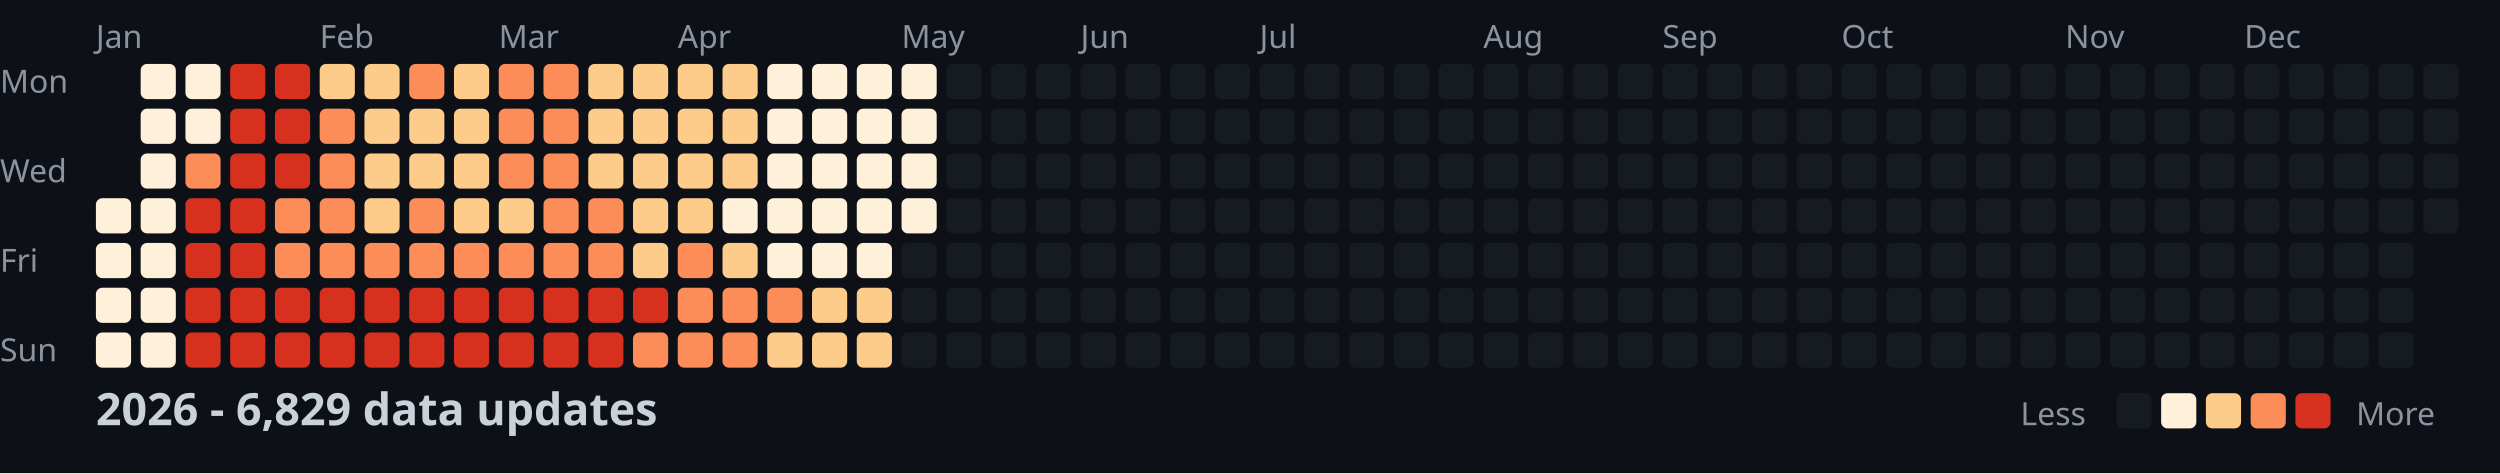
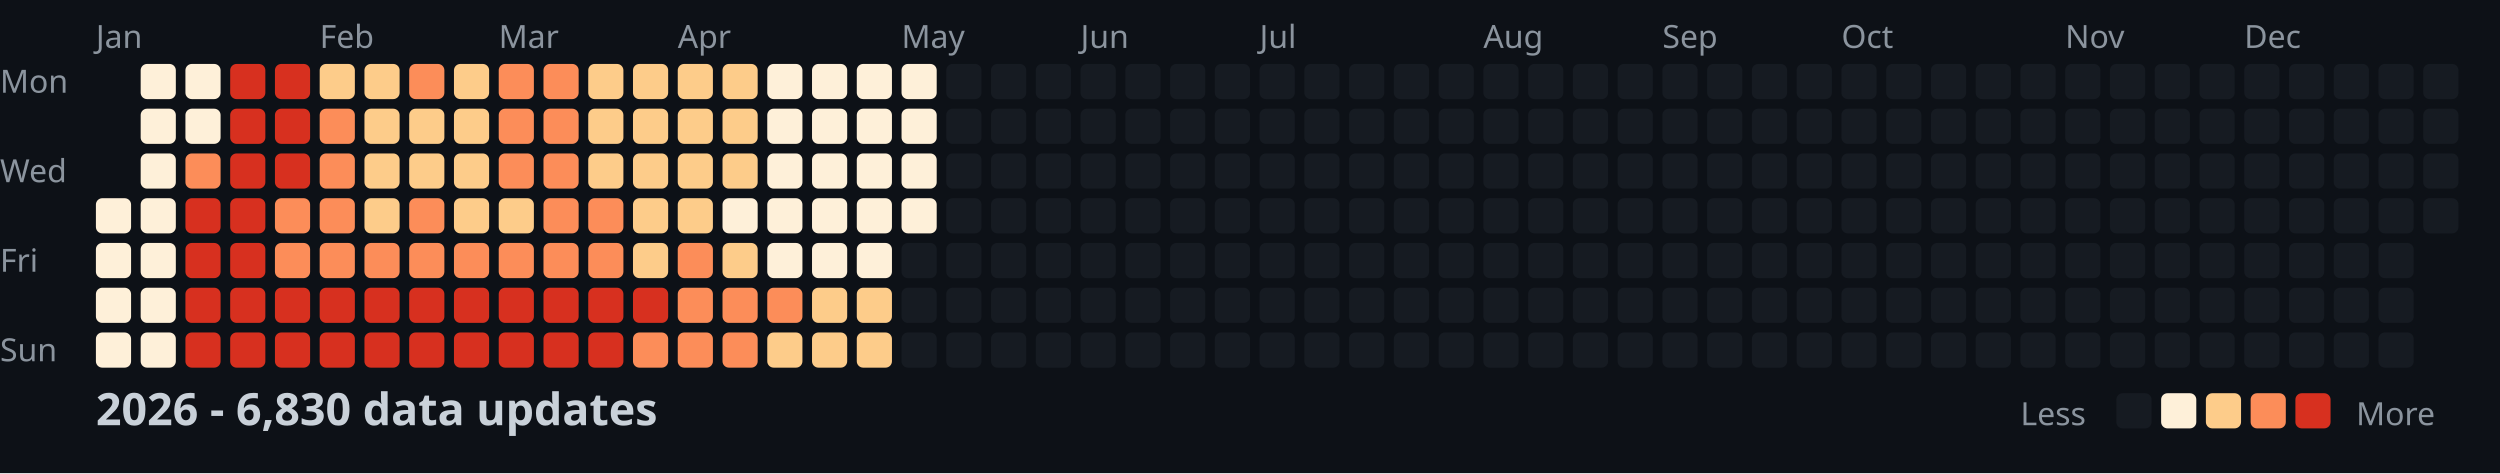
<svg xmlns="http://www.w3.org/2000/svg" width="782" height="148">
  <style>
    .month { font: 10px sans-serif; fill: #8b949e; }
    .day { font: 10px sans-serif; fill: #8b949e; }
    .title { font: bold 14px sans-serif; fill: #c9d1d9; }
    .legend { font: 10px sans-serif; fill: #8b949e; }
  </style>
  <rect width="100%" height="100%" fill="#0d1117" />
  <text x="0" y="29" class="day">Mon</text>
  <text x="0" y="57" class="day">Wed</text>
  <text x="0" y="85" class="day">Fri</text>
  <text x="0" y="113" class="day">Sun</text>
  <text x="30" y="15" class="month">Jan</text>
  <text x="100" y="15" class="month">Feb</text>
  <text x="156" y="15" class="month">Mar</text>
  <text x="212" y="15" class="month">Apr</text>
  <text x="282" y="15" class="month">May</text>
  <text x="338" y="15" class="month">Jun</text>
  <text x="394" y="15" class="month">Jul</text>
  <text x="464" y="15" class="month">Aug</text>
  <text x="520" y="15" class="month">Sep</text>
  <text x="576" y="15" class="month">Oct</text>
  <text x="646" y="15" class="month">Nov</text>
  <text x="702" y="15" class="month">Dec</text>
  <rect x="30" y="62" width="11" height="11" fill="#fef0d9" rx="2" />
  <rect x="30" y="76" width="11" height="11" fill="#fef0d9" rx="2" />
  <rect x="30" y="90" width="11" height="11" fill="#fef0d9" rx="2" />
  <rect x="30" y="104" width="11" height="11" fill="#fef0d9" rx="2" />
  <rect x="44" y="20" width="11" height="11" fill="#fef0d9" rx="2" />
  <rect x="44" y="34" width="11" height="11" fill="#fef0d9" rx="2" />
  <rect x="44" y="48" width="11" height="11" fill="#fef0d9" rx="2" />
  <rect x="44" y="62" width="11" height="11" fill="#fef0d9" rx="2" />
  <rect x="44" y="76" width="11" height="11" fill="#fef0d9" rx="2" />
  <rect x="44" y="90" width="11" height="11" fill="#fef0d9" rx="2" />
  <rect x="44" y="104" width="11" height="11" fill="#fef0d9" rx="2" />
  <rect x="58" y="20" width="11" height="11" fill="#fef0d9" rx="2" />
  <rect x="58" y="34" width="11" height="11" fill="#fef0d9" rx="2" />
  <rect x="58" y="48" width="11" height="11" fill="#fc8d59" rx="2" />
  <rect x="58" y="62" width="11" height="11" fill="#d7301f" rx="2" />
  <rect x="58" y="76" width="11" height="11" fill="#d7301f" rx="2" />
  <rect x="58" y="90" width="11" height="11" fill="#d7301f" rx="2" />
  <rect x="58" y="104" width="11" height="11" fill="#d7301f" rx="2" />
  <rect x="72" y="20" width="11" height="11" fill="#d7301f" rx="2" />
  <rect x="72" y="34" width="11" height="11" fill="#d7301f" rx="2" />
  <rect x="72" y="48" width="11" height="11" fill="#d7301f" rx="2" />
  <rect x="72" y="62" width="11" height="11" fill="#d7301f" rx="2" />
  <rect x="72" y="76" width="11" height="11" fill="#d7301f" rx="2" />
  <rect x="72" y="90" width="11" height="11" fill="#d7301f" rx="2" />
  <rect x="72" y="104" width="11" height="11" fill="#d7301f" rx="2" />
  <rect x="86" y="20" width="11" height="11" fill="#d7301f" rx="2" />
  <rect x="86" y="34" width="11" height="11" fill="#d7301f" rx="2" />
  <rect x="86" y="48" width="11" height="11" fill="#d7301f" rx="2" />
  <rect x="86" y="62" width="11" height="11" fill="#fc8d59" rx="2" />
  <rect x="86" y="76" width="11" height="11" fill="#fc8d59" rx="2" />
  <rect x="86" y="90" width="11" height="11" fill="#d7301f" rx="2" />
  <rect x="86" y="104" width="11" height="11" fill="#d7301f" rx="2" />
  <rect x="100" y="20" width="11" height="11" fill="#fdcc8a" rx="2" />
  <rect x="100" y="34" width="11" height="11" fill="#fc8d59" rx="2" />
  <rect x="100" y="48" width="11" height="11" fill="#fc8d59" rx="2" />
  <rect x="100" y="62" width="11" height="11" fill="#fc8d59" rx="2" />
  <rect x="100" y="76" width="11" height="11" fill="#fc8d59" rx="2" />
  <rect x="100" y="90" width="11" height="11" fill="#d7301f" rx="2" />
  <rect x="100" y="104" width="11" height="11" fill="#d7301f" rx="2" />
  <rect x="114" y="20" width="11" height="11" fill="#fdcc8a" rx="2" />
  <rect x="114" y="34" width="11" height="11" fill="#fdcc8a" rx="2" />
  <rect x="114" y="48" width="11" height="11" fill="#fdcc8a" rx="2" />
  <rect x="114" y="62" width="11" height="11" fill="#fdcc8a" rx="2" />
  <rect x="114" y="76" width="11" height="11" fill="#fc8d59" rx="2" />
  <rect x="114" y="90" width="11" height="11" fill="#d7301f" rx="2" />
  <rect x="114" y="104" width="11" height="11" fill="#d7301f" rx="2" />
  <rect x="128" y="20" width="11" height="11" fill="#fc8d59" rx="2" />
  <rect x="128" y="34" width="11" height="11" fill="#fdcc8a" rx="2" />
  <rect x="128" y="48" width="11" height="11" fill="#fdcc8a" rx="2" />
  <rect x="128" y="62" width="11" height="11" fill="#fc8d59" rx="2" />
  <rect x="128" y="76" width="11" height="11" fill="#fc8d59" rx="2" />
  <rect x="128" y="90" width="11" height="11" fill="#d7301f" rx="2" />
  <rect x="128" y="104" width="11" height="11" fill="#d7301f" rx="2" />
  <rect x="142" y="20" width="11" height="11" fill="#fdcc8a" rx="2" />
  <rect x="142" y="34" width="11" height="11" fill="#fdcc8a" rx="2" />
  <rect x="142" y="48" width="11" height="11" fill="#fdcc8a" rx="2" />
  <rect x="142" y="62" width="11" height="11" fill="#fdcc8a" rx="2" />
  <rect x="142" y="76" width="11" height="11" fill="#fc8d59" rx="2" />
  <rect x="142" y="90" width="11" height="11" fill="#d7301f" rx="2" />
  <rect x="142" y="104" width="11" height="11" fill="#d7301f" rx="2" />
  <rect x="156" y="20" width="11" height="11" fill="#fc8d59" rx="2" />
  <rect x="156" y="34" width="11" height="11" fill="#fc8d59" rx="2" />
  <rect x="156" y="48" width="11" height="11" fill="#fc8d59" rx="2" />
  <rect x="156" y="62" width="11" height="11" fill="#fdcc8a" rx="2" />
  <rect x="156" y="76" width="11" height="11" fill="#fc8d59" rx="2" />
  <rect x="156" y="90" width="11" height="11" fill="#d7301f" rx="2" />
  <rect x="156" y="104" width="11" height="11" fill="#d7301f" rx="2" />
  <rect x="170" y="20" width="11" height="11" fill="#fc8d59" rx="2" />
  <rect x="170" y="34" width="11" height="11" fill="#fc8d59" rx="2" />
  <rect x="170" y="48" width="11" height="11" fill="#fc8d59" rx="2" />
  <rect x="170" y="62" width="11" height="11" fill="#fc8d59" rx="2" />
  <rect x="170" y="76" width="11" height="11" fill="#fc8d59" rx="2" />
  <rect x="170" y="90" width="11" height="11" fill="#d7301f" rx="2" />
  <rect x="170" y="104" width="11" height="11" fill="#d7301f" rx="2" />
  <rect x="184" y="20" width="11" height="11" fill="#fdcc8a" rx="2" />
  <rect x="184" y="34" width="11" height="11" fill="#fdcc8a" rx="2" />
  <rect x="184" y="48" width="11" height="11" fill="#fdcc8a" rx="2" />
  <rect x="184" y="62" width="11" height="11" fill="#fc8d59" rx="2" />
  <rect x="184" y="76" width="11" height="11" fill="#fc8d59" rx="2" />
  <rect x="184" y="90" width="11" height="11" fill="#d7301f" rx="2" />
  <rect x="184" y="104" width="11" height="11" fill="#d7301f" rx="2" />
  <rect x="198" y="20" width="11" height="11" fill="#fdcc8a" rx="2" />
  <rect x="198" y="34" width="11" height="11" fill="#fdcc8a" rx="2" />
  <rect x="198" y="48" width="11" height="11" fill="#fdcc8a" rx="2" />
  <rect x="198" y="62" width="11" height="11" fill="#fdcc8a" rx="2" />
  <rect x="198" y="76" width="11" height="11" fill="#fdcc8a" rx="2" />
  <rect x="198" y="90" width="11" height="11" fill="#d7301f" rx="2" />
  <rect x="198" y="104" width="11" height="11" fill="#fc8d59" rx="2" />
  <rect x="212" y="20" width="11" height="11" fill="#fdcc8a" rx="2" />
  <rect x="212" y="34" width="11" height="11" fill="#fdcc8a" rx="2" />
  <rect x="212" y="48" width="11" height="11" fill="#fdcc8a" rx="2" />
  <rect x="212" y="62" width="11" height="11" fill="#fdcc8a" rx="2" />
  <rect x="212" y="76" width="11" height="11" fill="#fc8d59" rx="2" />
  <rect x="212" y="90" width="11" height="11" fill="#fc8d59" rx="2" />
  <rect x="212" y="104" width="11" height="11" fill="#fc8d59" rx="2" />
  <rect x="226" y="20" width="11" height="11" fill="#fdcc8a" rx="2" />
  <rect x="226" y="34" width="11" height="11" fill="#fdcc8a" rx="2" />
  <rect x="226" y="48" width="11" height="11" fill="#fdcc8a" rx="2" />
  <rect x="226" y="62" width="11" height="11" fill="#fef0d9" rx="2" />
  <rect x="226" y="76" width="11" height="11" fill="#fdcc8a" rx="2" />
  <rect x="226" y="90" width="11" height="11" fill="#fc8d59" rx="2" />
  <rect x="226" y="104" width="11" height="11" fill="#fc8d59" rx="2" />
  <rect x="240" y="20" width="11" height="11" fill="#fef0d9" rx="2" />
  <rect x="240" y="34" width="11" height="11" fill="#fef0d9" rx="2" />
  <rect x="240" y="48" width="11" height="11" fill="#fef0d9" rx="2" />
  <rect x="240" y="62" width="11" height="11" fill="#fef0d9" rx="2" />
  <rect x="240" y="76" width="11" height="11" fill="#fef0d9" rx="2" />
  <rect x="240" y="90" width="11" height="11" fill="#fc8d59" rx="2" />
  <rect x="240" y="104" width="11" height="11" fill="#fdcc8a" rx="2" />
  <rect x="254" y="20" width="11" height="11" fill="#fef0d9" rx="2" />
  <rect x="254" y="34" width="11" height="11" fill="#fef0d9" rx="2" />
  <rect x="254" y="48" width="11" height="11" fill="#fef0d9" rx="2" />
  <rect x="254" y="62" width="11" height="11" fill="#fef0d9" rx="2" />
  <rect x="254" y="76" width="11" height="11" fill="#fef0d9" rx="2" />
  <rect x="254" y="90" width="11" height="11" fill="#fdcc8a" rx="2" />
  <rect x="254" y="104" width="11" height="11" fill="#fdcc8a" rx="2" />
  <rect x="268" y="20" width="11" height="11" fill="#fef0d9" rx="2" />
  <rect x="268" y="34" width="11" height="11" fill="#fef0d9" rx="2" />
  <rect x="268" y="48" width="11" height="11" fill="#fef0d9" rx="2" />
  <rect x="268" y="62" width="11" height="11" fill="#fef0d9" rx="2" />
  <rect x="268" y="76" width="11" height="11" fill="#fef0d9" rx="2" />
  <rect x="268" y="90" width="11" height="11" fill="#fdcc8a" rx="2" />
  <rect x="268" y="104" width="11" height="11" fill="#fdcc8a" rx="2" />
  <rect x="282" y="20" width="11" height="11" fill="#fef0d9" rx="2" />
  <rect x="282" y="34" width="11" height="11" fill="#fef0d9" rx="2" />
  <rect x="282" y="48" width="11" height="11" fill="#fef0d9" rx="2" />
  <rect x="282" y="62" width="11" height="11" fill="#fef0d9" rx="2" />
  <rect x="282" y="76" width="11" height="11" fill="#161b22" rx="2" />
  <rect x="282" y="90" width="11" height="11" fill="#161b22" rx="2" />
  <rect x="282" y="104" width="11" height="11" fill="#161b22" rx="2" />
  <rect x="296" y="20" width="11" height="11" fill="#161b22" rx="2" />
  <rect x="296" y="34" width="11" height="11" fill="#161b22" rx="2" />
  <rect x="296" y="48" width="11" height="11" fill="#161b22" rx="2" />
  <rect x="296" y="62" width="11" height="11" fill="#161b22" rx="2" />
  <rect x="296" y="76" width="11" height="11" fill="#161b22" rx="2" />
  <rect x="296" y="90" width="11" height="11" fill="#161b22" rx="2" />
  <rect x="296" y="104" width="11" height="11" fill="#161b22" rx="2" />
  <rect x="310" y="20" width="11" height="11" fill="#161b22" rx="2" />
  <rect x="310" y="34" width="11" height="11" fill="#161b22" rx="2" />
  <rect x="310" y="48" width="11" height="11" fill="#161b22" rx="2" />
  <rect x="310" y="62" width="11" height="11" fill="#161b22" rx="2" />
  <rect x="310" y="76" width="11" height="11" fill="#161b22" rx="2" />
  <rect x="310" y="90" width="11" height="11" fill="#161b22" rx="2" />
  <rect x="310" y="104" width="11" height="11" fill="#161b22" rx="2" />
  <rect x="324" y="20" width="11" height="11" fill="#161b22" rx="2" />
  <rect x="324" y="34" width="11" height="11" fill="#161b22" rx="2" />
  <rect x="324" y="48" width="11" height="11" fill="#161b22" rx="2" />
  <rect x="324" y="62" width="11" height="11" fill="#161b22" rx="2" />
  <rect x="324" y="76" width="11" height="11" fill="#161b22" rx="2" />
  <rect x="324" y="90" width="11" height="11" fill="#161b22" rx="2" />
  <rect x="324" y="104" width="11" height="11" fill="#161b22" rx="2" />
  <rect x="338" y="20" width="11" height="11" fill="#161b22" rx="2" />
  <rect x="338" y="34" width="11" height="11" fill="#161b22" rx="2" />
  <rect x="338" y="48" width="11" height="11" fill="#161b22" rx="2" />
  <rect x="338" y="62" width="11" height="11" fill="#161b22" rx="2" />
  <rect x="338" y="76" width="11" height="11" fill="#161b22" rx="2" />
  <rect x="338" y="90" width="11" height="11" fill="#161b22" rx="2" />
  <rect x="338" y="104" width="11" height="11" fill="#161b22" rx="2" />
  <rect x="352" y="20" width="11" height="11" fill="#161b22" rx="2" />
  <rect x="352" y="34" width="11" height="11" fill="#161b22" rx="2" />
  <rect x="352" y="48" width="11" height="11" fill="#161b22" rx="2" />
  <rect x="352" y="62" width="11" height="11" fill="#161b22" rx="2" />
  <rect x="352" y="76" width="11" height="11" fill="#161b22" rx="2" />
  <rect x="352" y="90" width="11" height="11" fill="#161b22" rx="2" />
  <rect x="352" y="104" width="11" height="11" fill="#161b22" rx="2" />
  <rect x="366" y="20" width="11" height="11" fill="#161b22" rx="2" />
  <rect x="366" y="34" width="11" height="11" fill="#161b22" rx="2" />
  <rect x="366" y="48" width="11" height="11" fill="#161b22" rx="2" />
  <rect x="366" y="62" width="11" height="11" fill="#161b22" rx="2" />
  <rect x="366" y="76" width="11" height="11" fill="#161b22" rx="2" />
  <rect x="366" y="90" width="11" height="11" fill="#161b22" rx="2" />
  <rect x="366" y="104" width="11" height="11" fill="#161b22" rx="2" />
  <rect x="380" y="20" width="11" height="11" fill="#161b22" rx="2" />
  <rect x="380" y="34" width="11" height="11" fill="#161b22" rx="2" />
  <rect x="380" y="48" width="11" height="11" fill="#161b22" rx="2" />
  <rect x="380" y="62" width="11" height="11" fill="#161b22" rx="2" />
  <rect x="380" y="76" width="11" height="11" fill="#161b22" rx="2" />
  <rect x="380" y="90" width="11" height="11" fill="#161b22" rx="2" />
  <rect x="380" y="104" width="11" height="11" fill="#161b22" rx="2" />
  <rect x="394" y="20" width="11" height="11" fill="#161b22" rx="2" />
  <rect x="394" y="34" width="11" height="11" fill="#161b22" rx="2" />
  <rect x="394" y="48" width="11" height="11" fill="#161b22" rx="2" />
  <rect x="394" y="62" width="11" height="11" fill="#161b22" rx="2" />
  <rect x="394" y="76" width="11" height="11" fill="#161b22" rx="2" />
  <rect x="394" y="90" width="11" height="11" fill="#161b22" rx="2" />
  <rect x="394" y="104" width="11" height="11" fill="#161b22" rx="2" />
  <rect x="408" y="20" width="11" height="11" fill="#161b22" rx="2" />
  <rect x="408" y="34" width="11" height="11" fill="#161b22" rx="2" />
  <rect x="408" y="48" width="11" height="11" fill="#161b22" rx="2" />
  <rect x="408" y="62" width="11" height="11" fill="#161b22" rx="2" />
  <rect x="408" y="76" width="11" height="11" fill="#161b22" rx="2" />
  <rect x="408" y="90" width="11" height="11" fill="#161b22" rx="2" />
  <rect x="408" y="104" width="11" height="11" fill="#161b22" rx="2" />
  <rect x="422" y="20" width="11" height="11" fill="#161b22" rx="2" />
  <rect x="422" y="34" width="11" height="11" fill="#161b22" rx="2" />
  <rect x="422" y="48" width="11" height="11" fill="#161b22" rx="2" />
  <rect x="422" y="62" width="11" height="11" fill="#161b22" rx="2" />
  <rect x="422" y="76" width="11" height="11" fill="#161b22" rx="2" />
  <rect x="422" y="90" width="11" height="11" fill="#161b22" rx="2" />
  <rect x="422" y="104" width="11" height="11" fill="#161b22" rx="2" />
  <rect x="436" y="20" width="11" height="11" fill="#161b22" rx="2" />
  <rect x="436" y="34" width="11" height="11" fill="#161b22" rx="2" />
  <rect x="436" y="48" width="11" height="11" fill="#161b22" rx="2" />
  <rect x="436" y="62" width="11" height="11" fill="#161b22" rx="2" />
  <rect x="436" y="76" width="11" height="11" fill="#161b22" rx="2" />
  <rect x="436" y="90" width="11" height="11" fill="#161b22" rx="2" />
  <rect x="436" y="104" width="11" height="11" fill="#161b22" rx="2" />
  <rect x="450" y="20" width="11" height="11" fill="#161b22" rx="2" />
  <rect x="450" y="34" width="11" height="11" fill="#161b22" rx="2" />
  <rect x="450" y="48" width="11" height="11" fill="#161b22" rx="2" />
  <rect x="450" y="62" width="11" height="11" fill="#161b22" rx="2" />
  <rect x="450" y="76" width="11" height="11" fill="#161b22" rx="2" />
  <rect x="450" y="90" width="11" height="11" fill="#161b22" rx="2" />
  <rect x="450" y="104" width="11" height="11" fill="#161b22" rx="2" />
  <rect x="464" y="20" width="11" height="11" fill="#161b22" rx="2" />
  <rect x="464" y="34" width="11" height="11" fill="#161b22" rx="2" />
  <rect x="464" y="48" width="11" height="11" fill="#161b22" rx="2" />
  <rect x="464" y="62" width="11" height="11" fill="#161b22" rx="2" />
  <rect x="464" y="76" width="11" height="11" fill="#161b22" rx="2" />
  <rect x="464" y="90" width="11" height="11" fill="#161b22" rx="2" />
  <rect x="464" y="104" width="11" height="11" fill="#161b22" rx="2" />
  <rect x="478" y="20" width="11" height="11" fill="#161b22" rx="2" />
  <rect x="478" y="34" width="11" height="11" fill="#161b22" rx="2" />
  <rect x="478" y="48" width="11" height="11" fill="#161b22" rx="2" />
  <rect x="478" y="62" width="11" height="11" fill="#161b22" rx="2" />
  <rect x="478" y="76" width="11" height="11" fill="#161b22" rx="2" />
  <rect x="478" y="90" width="11" height="11" fill="#161b22" rx="2" />
  <rect x="478" y="104" width="11" height="11" fill="#161b22" rx="2" />
  <rect x="492" y="20" width="11" height="11" fill="#161b22" rx="2" />
  <rect x="492" y="34" width="11" height="11" fill="#161b22" rx="2" />
  <rect x="492" y="48" width="11" height="11" fill="#161b22" rx="2" />
  <rect x="492" y="62" width="11" height="11" fill="#161b22" rx="2" />
  <rect x="492" y="76" width="11" height="11" fill="#161b22" rx="2" />
  <rect x="492" y="90" width="11" height="11" fill="#161b22" rx="2" />
  <rect x="492" y="104" width="11" height="11" fill="#161b22" rx="2" />
  <rect x="506" y="20" width="11" height="11" fill="#161b22" rx="2" />
  <rect x="506" y="34" width="11" height="11" fill="#161b22" rx="2" />
  <rect x="506" y="48" width="11" height="11" fill="#161b22" rx="2" />
  <rect x="506" y="62" width="11" height="11" fill="#161b22" rx="2" />
  <rect x="506" y="76" width="11" height="11" fill="#161b22" rx="2" />
  <rect x="506" y="90" width="11" height="11" fill="#161b22" rx="2" />
  <rect x="506" y="104" width="11" height="11" fill="#161b22" rx="2" />
  <rect x="520" y="20" width="11" height="11" fill="#161b22" rx="2" />
  <rect x="520" y="34" width="11" height="11" fill="#161b22" rx="2" />
  <rect x="520" y="48" width="11" height="11" fill="#161b22" rx="2" />
  <rect x="520" y="62" width="11" height="11" fill="#161b22" rx="2" />
  <rect x="520" y="76" width="11" height="11" fill="#161b22" rx="2" />
  <rect x="520" y="90" width="11" height="11" fill="#161b22" rx="2" />
  <rect x="520" y="104" width="11" height="11" fill="#161b22" rx="2" />
  <rect x="534" y="20" width="11" height="11" fill="#161b22" rx="2" />
  <rect x="534" y="34" width="11" height="11" fill="#161b22" rx="2" />
  <rect x="534" y="48" width="11" height="11" fill="#161b22" rx="2" />
  <rect x="534" y="62" width="11" height="11" fill="#161b22" rx="2" />
  <rect x="534" y="76" width="11" height="11" fill="#161b22" rx="2" />
  <rect x="534" y="90" width="11" height="11" fill="#161b22" rx="2" />
  <rect x="534" y="104" width="11" height="11" fill="#161b22" rx="2" />
  <rect x="548" y="20" width="11" height="11" fill="#161b22" rx="2" />
  <rect x="548" y="34" width="11" height="11" fill="#161b22" rx="2" />
  <rect x="548" y="48" width="11" height="11" fill="#161b22" rx="2" />
  <rect x="548" y="62" width="11" height="11" fill="#161b22" rx="2" />
  <rect x="548" y="76" width="11" height="11" fill="#161b22" rx="2" />
  <rect x="548" y="90" width="11" height="11" fill="#161b22" rx="2" />
  <rect x="548" y="104" width="11" height="11" fill="#161b22" rx="2" />
  <rect x="562" y="20" width="11" height="11" fill="#161b22" rx="2" />
  <rect x="562" y="34" width="11" height="11" fill="#161b22" rx="2" />
  <rect x="562" y="48" width="11" height="11" fill="#161b22" rx="2" />
  <rect x="562" y="62" width="11" height="11" fill="#161b22" rx="2" />
  <rect x="562" y="76" width="11" height="11" fill="#161b22" rx="2" />
  <rect x="562" y="90" width="11" height="11" fill="#161b22" rx="2" />
  <rect x="562" y="104" width="11" height="11" fill="#161b22" rx="2" />
  <rect x="576" y="20" width="11" height="11" fill="#161b22" rx="2" />
  <rect x="576" y="34" width="11" height="11" fill="#161b22" rx="2" />
  <rect x="576" y="48" width="11" height="11" fill="#161b22" rx="2" />
  <rect x="576" y="62" width="11" height="11" fill="#161b22" rx="2" />
  <rect x="576" y="76" width="11" height="11" fill="#161b22" rx="2" />
  <rect x="576" y="90" width="11" height="11" fill="#161b22" rx="2" />
  <rect x="576" y="104" width="11" height="11" fill="#161b22" rx="2" />
  <rect x="590" y="20" width="11" height="11" fill="#161b22" rx="2" />
  <rect x="590" y="34" width="11" height="11" fill="#161b22" rx="2" />
  <rect x="590" y="48" width="11" height="11" fill="#161b22" rx="2" />
  <rect x="590" y="62" width="11" height="11" fill="#161b22" rx="2" />
  <rect x="590" y="76" width="11" height="11" fill="#161b22" rx="2" />
  <rect x="590" y="90" width="11" height="11" fill="#161b22" rx="2" />
  <rect x="590" y="104" width="11" height="11" fill="#161b22" rx="2" />
  <rect x="604" y="20" width="11" height="11" fill="#161b22" rx="2" />
  <rect x="604" y="34" width="11" height="11" fill="#161b22" rx="2" />
  <rect x="604" y="48" width="11" height="11" fill="#161b22" rx="2" />
  <rect x="604" y="62" width="11" height="11" fill="#161b22" rx="2" />
  <rect x="604" y="76" width="11" height="11" fill="#161b22" rx="2" />
  <rect x="604" y="90" width="11" height="11" fill="#161b22" rx="2" />
  <rect x="604" y="104" width="11" height="11" fill="#161b22" rx="2" />
  <rect x="618" y="20" width="11" height="11" fill="#161b22" rx="2" />
  <rect x="618" y="34" width="11" height="11" fill="#161b22" rx="2" />
  <rect x="618" y="48" width="11" height="11" fill="#161b22" rx="2" />
  <rect x="618" y="62" width="11" height="11" fill="#161b22" rx="2" />
  <rect x="618" y="76" width="11" height="11" fill="#161b22" rx="2" />
  <rect x="618" y="90" width="11" height="11" fill="#161b22" rx="2" />
  <rect x="618" y="104" width="11" height="11" fill="#161b22" rx="2" />
  <rect x="632" y="20" width="11" height="11" fill="#161b22" rx="2" />
  <rect x="632" y="34" width="11" height="11" fill="#161b22" rx="2" />
  <rect x="632" y="48" width="11" height="11" fill="#161b22" rx="2" />
  <rect x="632" y="62" width="11" height="11" fill="#161b22" rx="2" />
  <rect x="632" y="76" width="11" height="11" fill="#161b22" rx="2" />
  <rect x="632" y="90" width="11" height="11" fill="#161b22" rx="2" />
  <rect x="632" y="104" width="11" height="11" fill="#161b22" rx="2" />
  <rect x="646" y="20" width="11" height="11" fill="#161b22" rx="2" />
  <rect x="646" y="34" width="11" height="11" fill="#161b22" rx="2" />
  <rect x="646" y="48" width="11" height="11" fill="#161b22" rx="2" />
  <rect x="646" y="62" width="11" height="11" fill="#161b22" rx="2" />
  <rect x="646" y="76" width="11" height="11" fill="#161b22" rx="2" />
  <rect x="646" y="90" width="11" height="11" fill="#161b22" rx="2" />
  <rect x="646" y="104" width="11" height="11" fill="#161b22" rx="2" />
  <rect x="660" y="20" width="11" height="11" fill="#161b22" rx="2" />
  <rect x="660" y="34" width="11" height="11" fill="#161b22" rx="2" />
  <rect x="660" y="48" width="11" height="11" fill="#161b22" rx="2" />
  <rect x="660" y="62" width="11" height="11" fill="#161b22" rx="2" />
  <rect x="660" y="76" width="11" height="11" fill="#161b22" rx="2" />
  <rect x="660" y="90" width="11" height="11" fill="#161b22" rx="2" />
  <rect x="660" y="104" width="11" height="11" fill="#161b22" rx="2" />
  <rect x="674" y="20" width="11" height="11" fill="#161b22" rx="2" />
  <rect x="674" y="34" width="11" height="11" fill="#161b22" rx="2" />
  <rect x="674" y="48" width="11" height="11" fill="#161b22" rx="2" />
  <rect x="674" y="62" width="11" height="11" fill="#161b22" rx="2" />
  <rect x="674" y="76" width="11" height="11" fill="#161b22" rx="2" />
  <rect x="674" y="90" width="11" height="11" fill="#161b22" rx="2" />
  <rect x="674" y="104" width="11" height="11" fill="#161b22" rx="2" />
  <rect x="688" y="20" width="11" height="11" fill="#161b22" rx="2" />
  <rect x="688" y="34" width="11" height="11" fill="#161b22" rx="2" />
  <rect x="688" y="48" width="11" height="11" fill="#161b22" rx="2" />
  <rect x="688" y="62" width="11" height="11" fill="#161b22" rx="2" />
  <rect x="688" y="76" width="11" height="11" fill="#161b22" rx="2" />
  <rect x="688" y="90" width="11" height="11" fill="#161b22" rx="2" />
  <rect x="688" y="104" width="11" height="11" fill="#161b22" rx="2" />
  <rect x="702" y="20" width="11" height="11" fill="#161b22" rx="2" />
  <rect x="702" y="34" width="11" height="11" fill="#161b22" rx="2" />
  <rect x="702" y="48" width="11" height="11" fill="#161b22" rx="2" />
  <rect x="702" y="62" width="11" height="11" fill="#161b22" rx="2" />
  <rect x="702" y="76" width="11" height="11" fill="#161b22" rx="2" />
  <rect x="702" y="90" width="11" height="11" fill="#161b22" rx="2" />
  <rect x="702" y="104" width="11" height="11" fill="#161b22" rx="2" />
  <rect x="716" y="20" width="11" height="11" fill="#161b22" rx="2" />
  <rect x="716" y="34" width="11" height="11" fill="#161b22" rx="2" />
  <rect x="716" y="48" width="11" height="11" fill="#161b22" rx="2" />
  <rect x="716" y="62" width="11" height="11" fill="#161b22" rx="2" />
  <rect x="716" y="76" width="11" height="11" fill="#161b22" rx="2" />
  <rect x="716" y="90" width="11" height="11" fill="#161b22" rx="2" />
  <rect x="716" y="104" width="11" height="11" fill="#161b22" rx="2" />
  <rect x="730" y="20" width="11" height="11" fill="#161b22" rx="2" />
  <rect x="730" y="34" width="11" height="11" fill="#161b22" rx="2" />
  <rect x="730" y="48" width="11" height="11" fill="#161b22" rx="2" />
  <rect x="730" y="62" width="11" height="11" fill="#161b22" rx="2" />
  <rect x="730" y="76" width="11" height="11" fill="#161b22" rx="2" />
  <rect x="730" y="90" width="11" height="11" fill="#161b22" rx="2" />
  <rect x="730" y="104" width="11" height="11" fill="#161b22" rx="2" />
  <rect x="744" y="20" width="11" height="11" fill="#161b22" rx="2" />
  <rect x="744" y="34" width="11" height="11" fill="#161b22" rx="2" />
  <rect x="744" y="48" width="11" height="11" fill="#161b22" rx="2" />
  <rect x="744" y="62" width="11" height="11" fill="#161b22" rx="2" />
  <rect x="744" y="76" width="11" height="11" fill="#161b22" rx="2" />
  <rect x="744" y="90" width="11" height="11" fill="#161b22" rx="2" />
  <rect x="744" y="104" width="11" height="11" fill="#161b22" rx="2" />
  <rect x="758" y="20" width="11" height="11" fill="#161b22" rx="2" />
  <rect x="758" y="34" width="11" height="11" fill="#161b22" rx="2" />
  <rect x="758" y="48" width="11" height="11" fill="#161b22" rx="2" />
  <rect x="758" y="62" width="11" height="11" fill="#161b22" rx="2" />
-   <text x="30" y="133" class="title">2026 - 6,829 data updates</text>
+   <text x="30" y="133" class="title">2026 - 6,830 data updates</text>
  <text x="632" y="133" class="legend">Less</text>
  <rect x="662" y="123" width="11" height="11" fill="#161b22" rx="2" />
  <rect x="676" y="123" width="11" height="11" fill="#fef0d9" rx="2" />
  <rect x="690" y="123" width="11" height="11" fill="#fdcc8a" rx="2" />
  <rect x="704" y="123" width="11" height="11" fill="#fc8d59" rx="2" />
  <rect x="718" y="123" width="11" height="11" fill="#d7301f" rx="2" />
  <text x="737" y="133" class="legend">More</text>
</svg>
